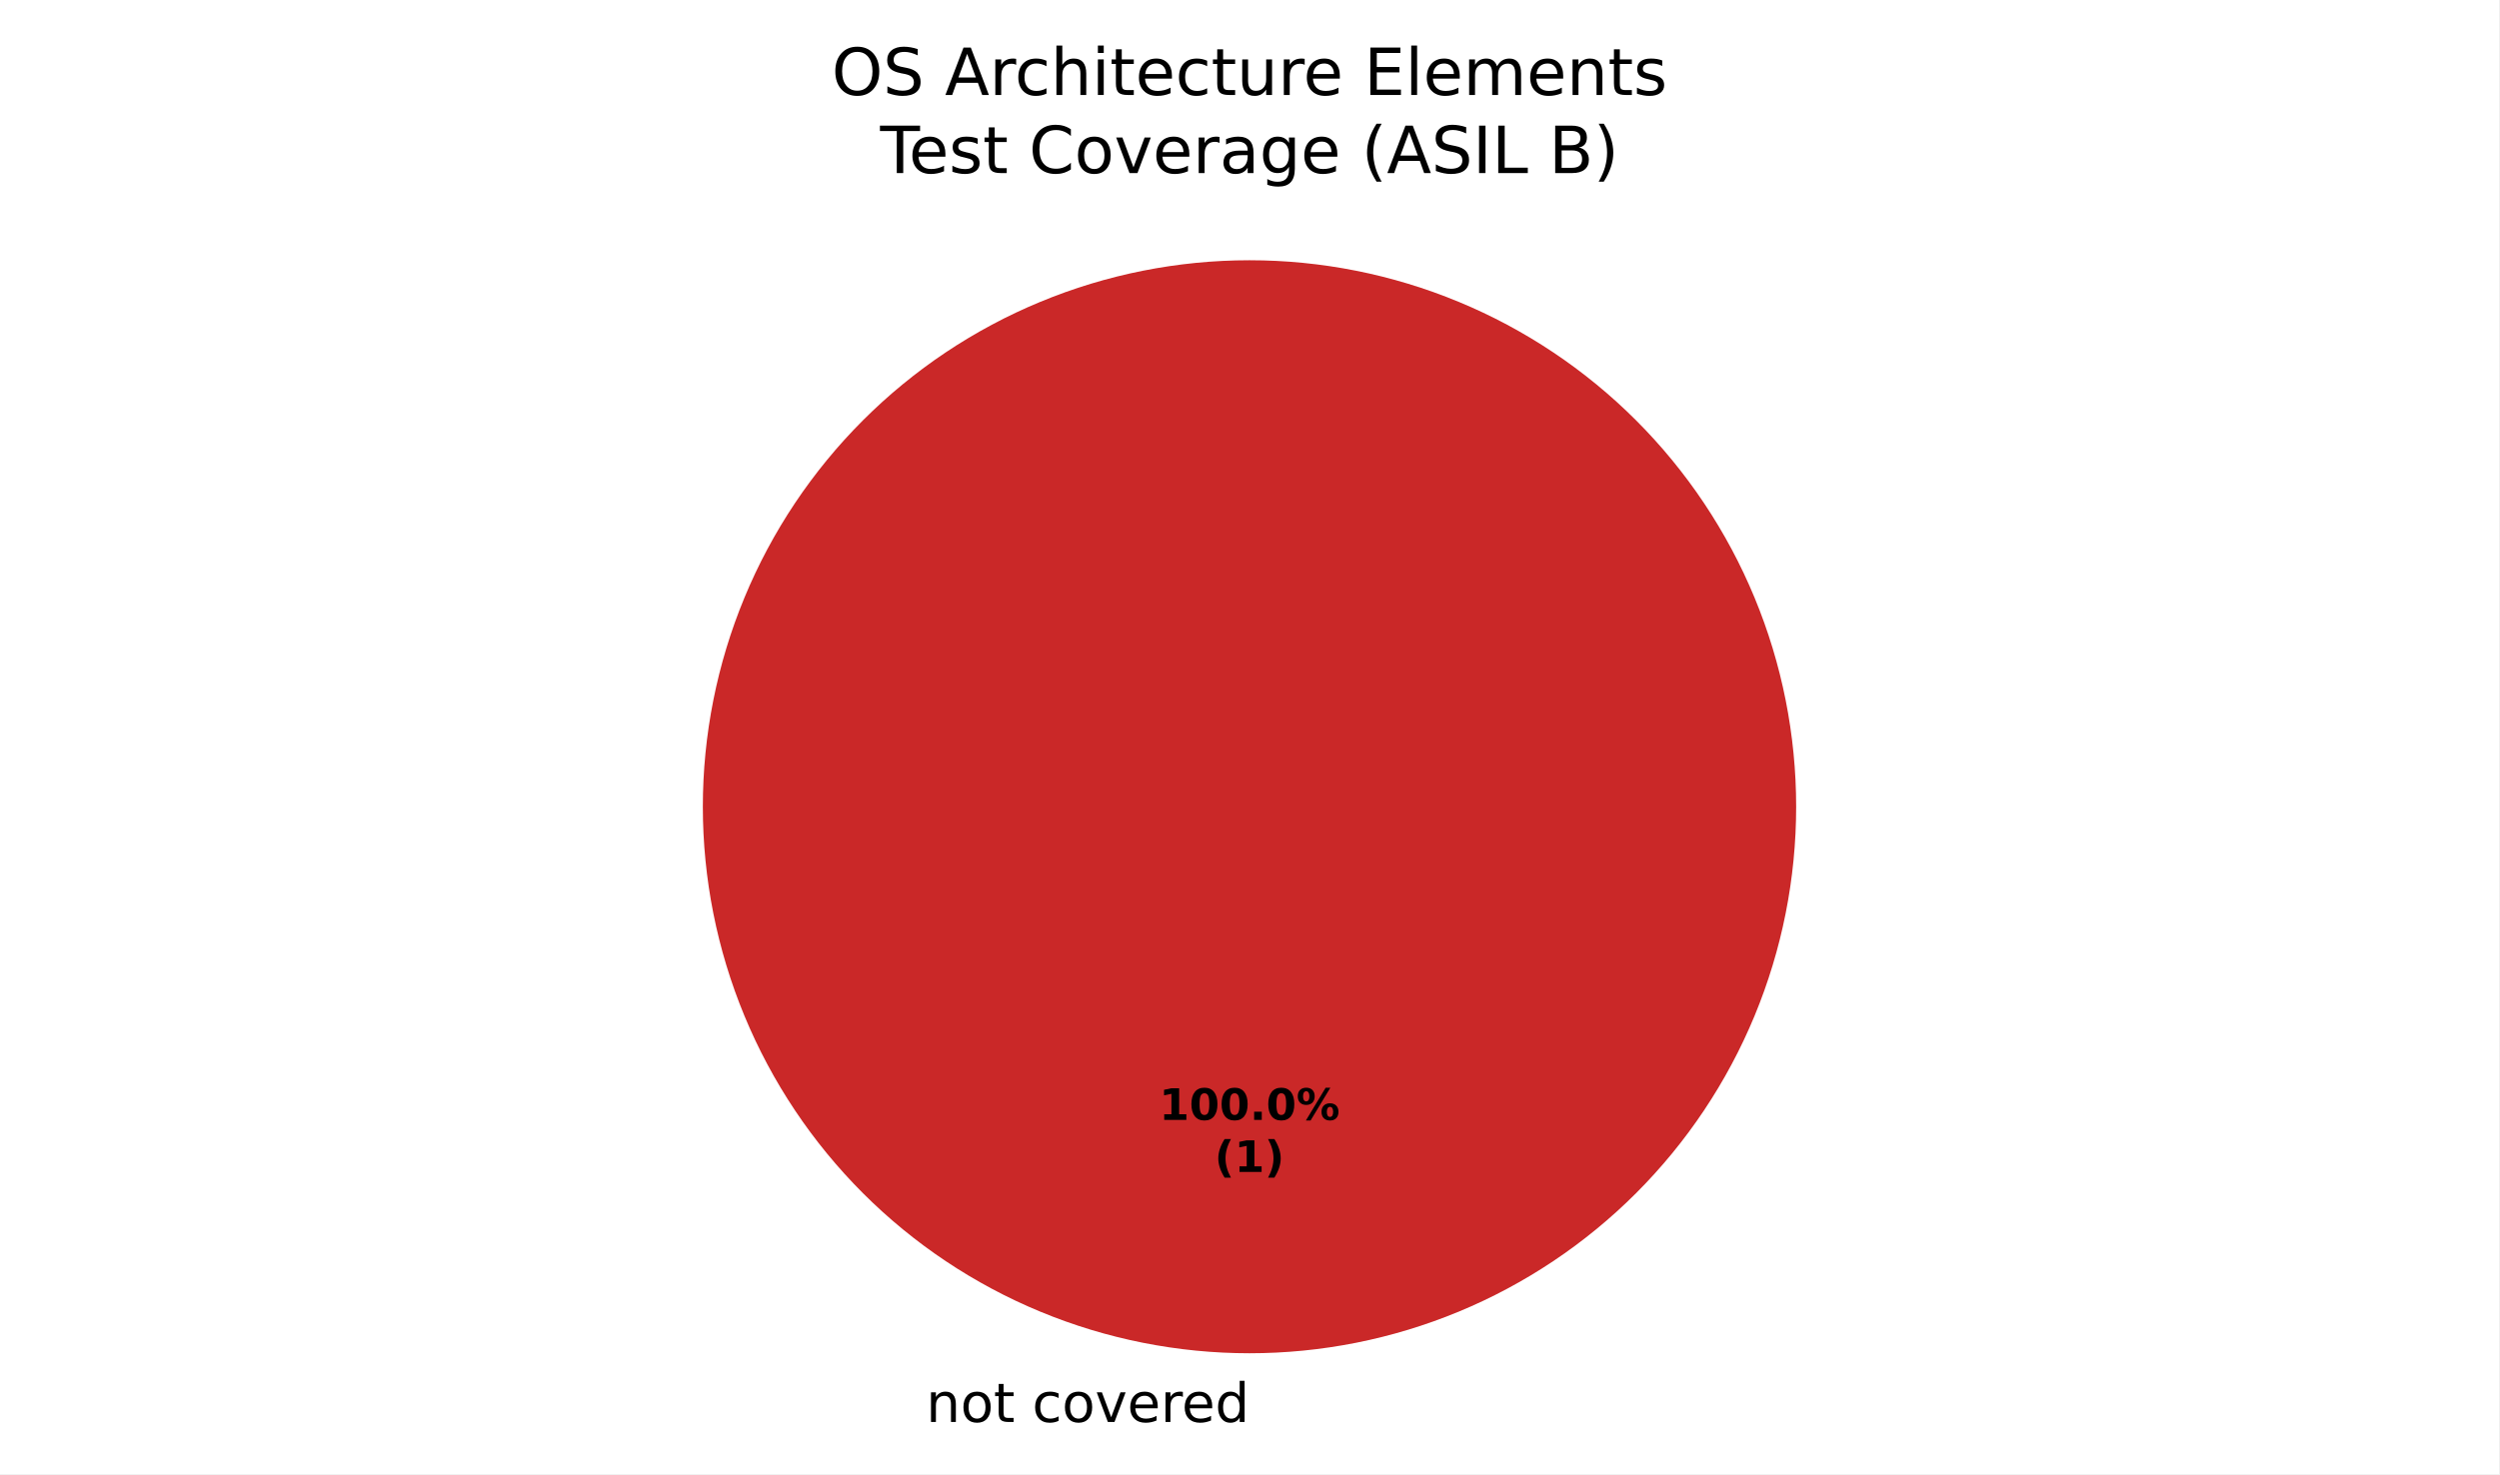
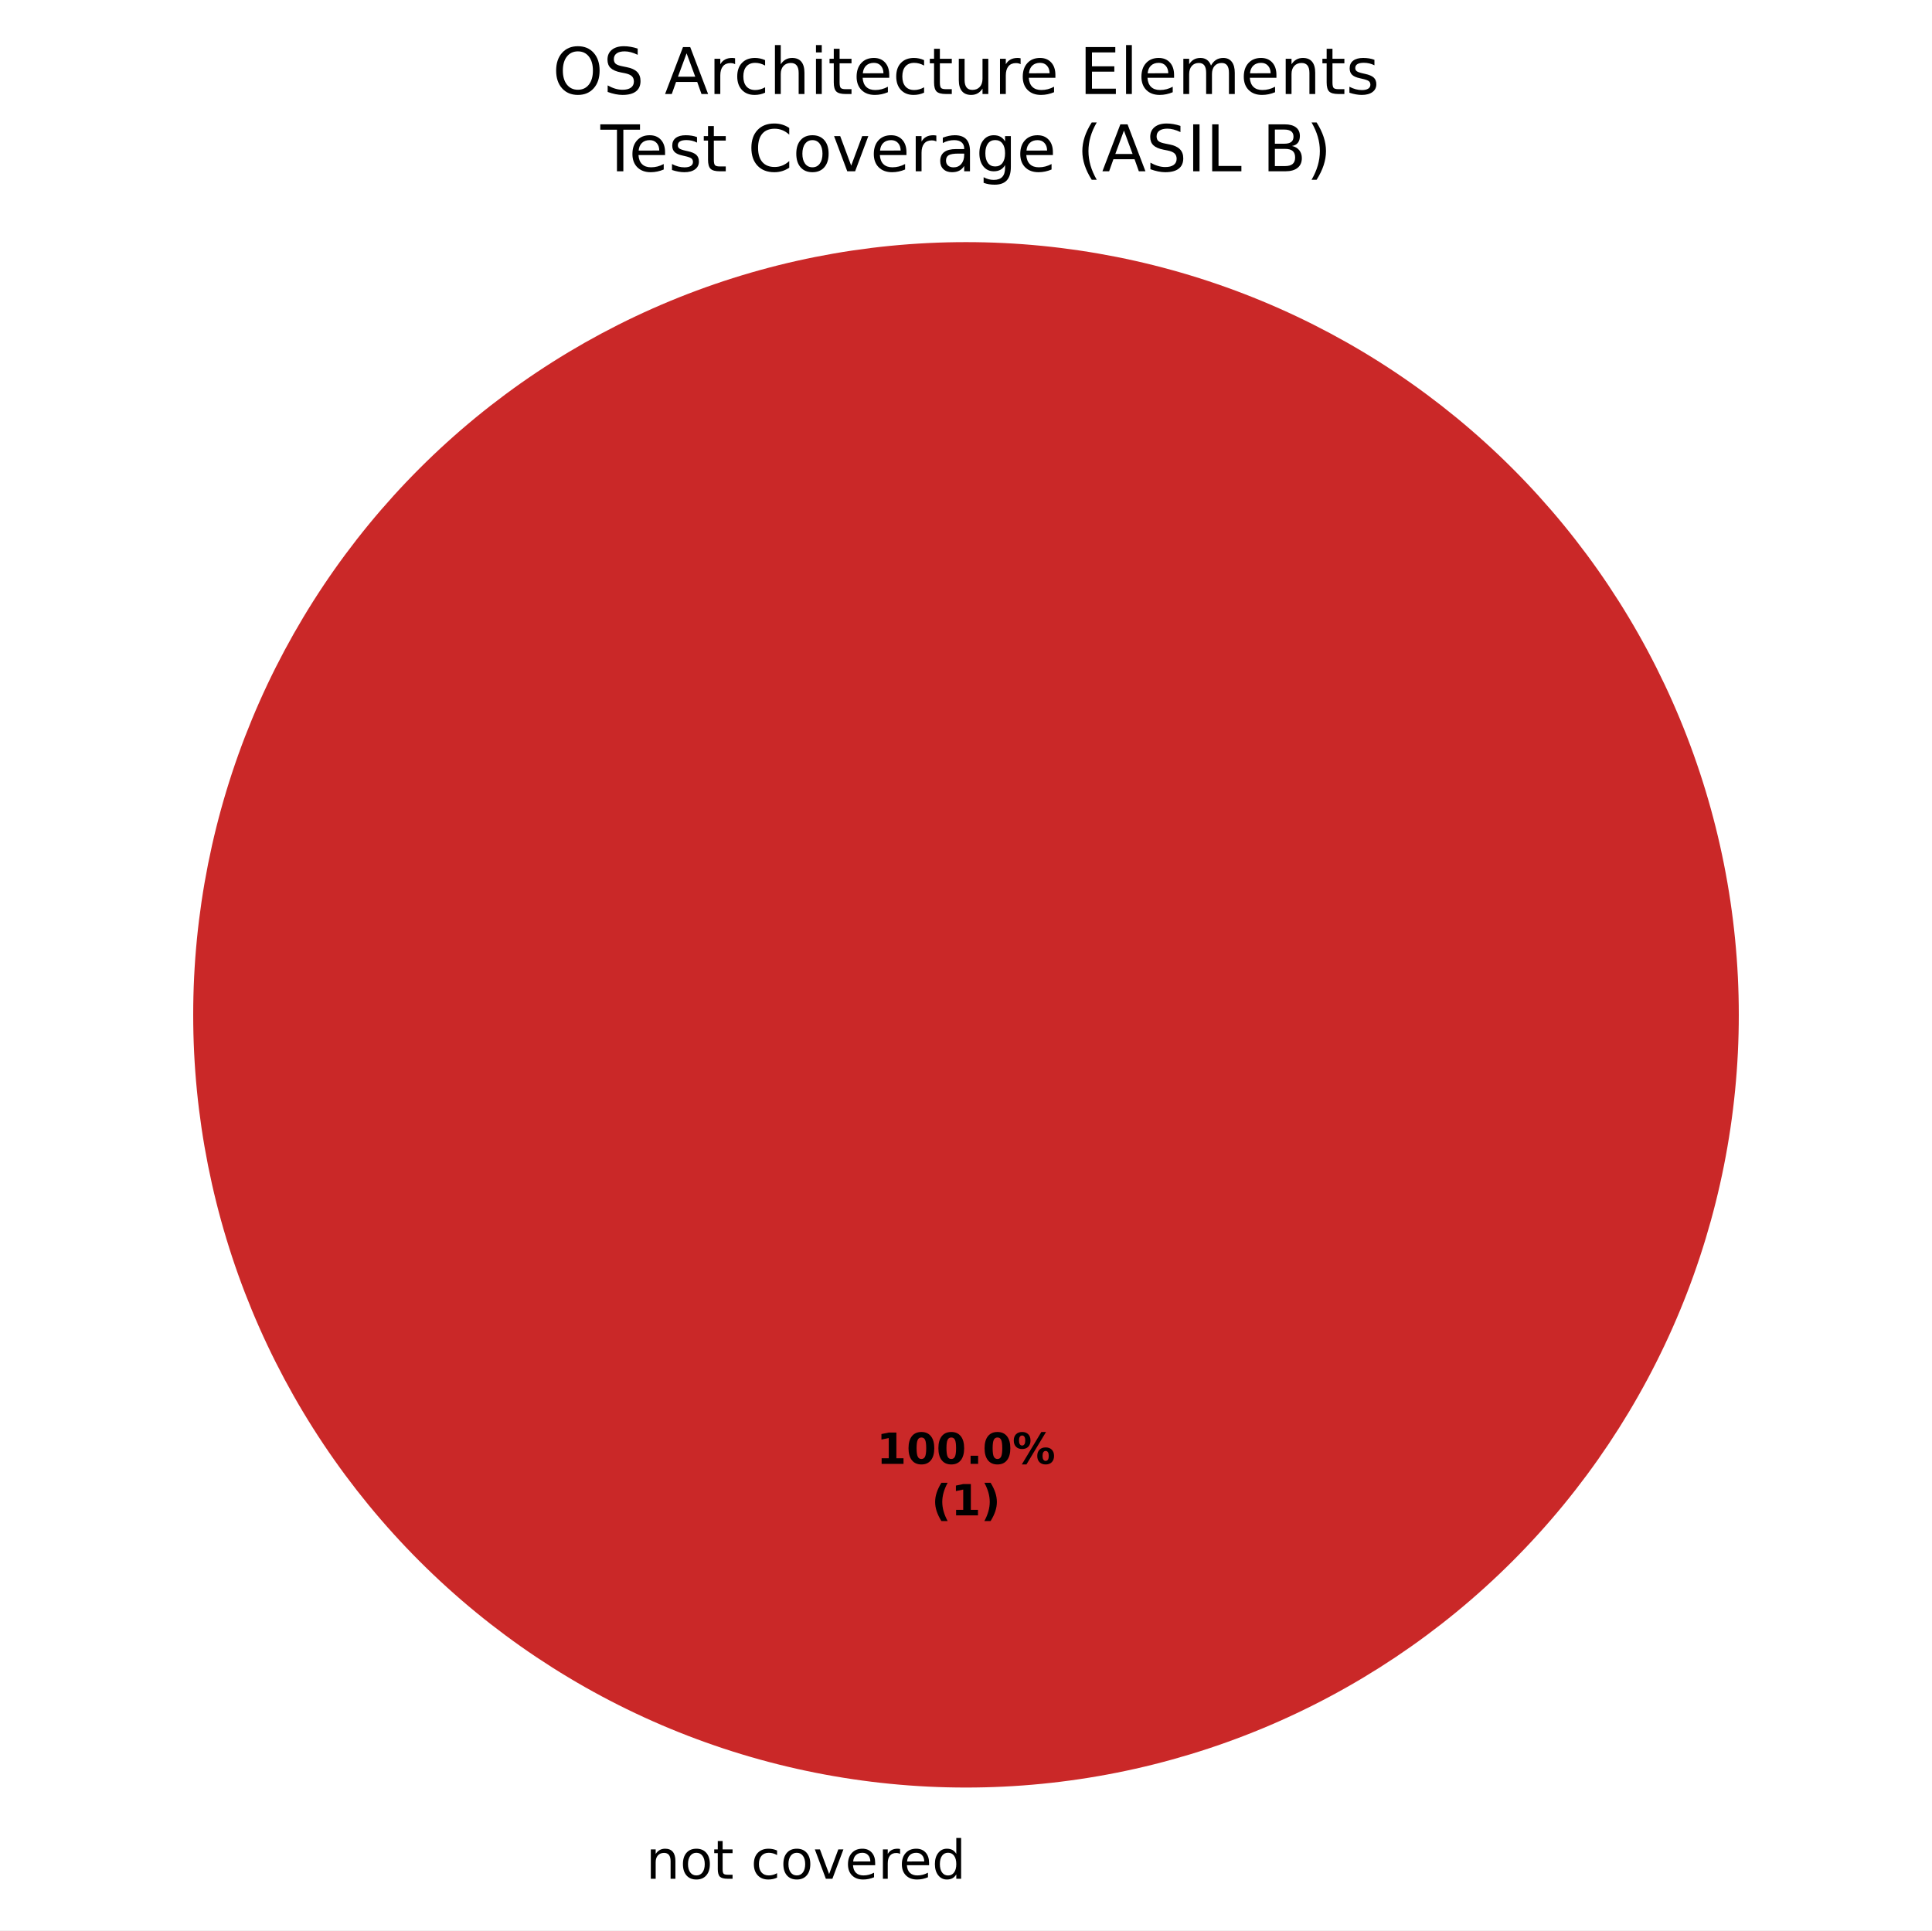
- <svg xmlns="http://www.w3.org/2000/svg" xmlns:xlink="http://www.w3.org/1999/xlink" width="460.8pt" height="271.882pt" viewBox="0 0 460.8 271.882" version="1.1">
+ <svg xmlns="http://www.w3.org/2000/svg" xmlns:xlink="http://www.w3.org/1999/xlink" width="360pt" height="359.722pt" viewBox="0 0 360 359.722" version="1.1">
  <defs>
    <style type="text/css">*{stroke-linejoin: round; stroke-linecap: butt}</style>
  </defs>
  <g id="figure_1">
    <g id="patch_1">
-       <path d="M 0 271.882  L 460.8 271.882  L 460.8 0  L 0 0  z " style="fill: #ffffff" />
+       <path d="M 0 359.722  L 360 359.722  L 360 0  L 0 0  z " style="fill: #ffffff" />
    </g>
    <g id="axes_1">
      <g id="patch_2">
-         <path d="M 230.4 48.002  C 230.4 48.002 230.4 48.002 230.4 48.002  L 230.4 148.802  z " style="fill: #37a12d" />
+         <path d="M 180 45.122  C 180 45.122 180 45.122 180 45.122  L 180 189.122  z " style="fill: #37a12d" />
      </g>
      <g id="patch_3">
-         <path d="M 230.4 48.002  C 230.4 48.002 230.4 48.002 230.4 48.002  L 230.4 148.802  z " style="fill: #f0a500" />
+         <path d="M 180 45.122  C 180 45.122 180 45.122 180 45.122  L 180 189.122  z " style="fill: #f0a500" />
      </g>
      <g id="patch_4">
-         <path d="M 331.2 148.802  C 331.2 135.565 328.593 122.456 323.527 110.227  C 318.462 97.998 311.036 86.885 301.676 77.525  C 292.316 68.165 281.204 60.74 268.974 55.675  C 256.745 50.609 243.637 48.002 230.4 48.002  C 217.163 48.002 204.055 50.609 191.826 55.675  C 179.596 60.74 168.484 68.165 159.124 77.525  C 149.764 86.885 142.338 97.998 137.273 110.227  C 132.207 122.456 129.6 135.565 129.6 148.802  C 129.6 162.039 132.207 175.147 137.273 187.376  C 142.338 199.605 149.764 210.718 159.124 220.078  C 168.484 229.438 179.596 236.863 191.826 241.929  C 204.055 246.994 217.163 249.602 230.4 249.602  C 243.637 249.602 256.745 246.994 268.974 241.929  C 281.204 236.863 292.316 229.438 301.676 220.078  C 311.036 210.718 318.462 199.605 323.527 187.376  C 328.593 175.147 331.2 162.039 331.2 148.802  M 230.4 148.802  z " style="fill: #ca2828" />
+         <path d="M 324 189.122  C 324 170.212 320.275 151.486 313.039 134.015  C 305.802 116.545 295.195 100.67 281.823 87.298  C 268.452 73.927 252.577 63.319 235.106 56.083  C 217.636 48.846 198.91 45.122 180 45.122  C 161.09 45.122 142.364 48.846 124.894 56.083  C 107.423 63.319 91.548 73.927 78.177 87.298  C 64.805 100.67 54.198 116.545 46.961 134.015  C 39.725 151.486 36 170.212 36 189.122  C 36 208.032 39.725 226.758 46.961 244.228  C 54.198 261.699 64.805 277.574 78.177 290.945  C 91.548 304.316 107.423 314.924 124.894 322.16  C 142.364 329.397 161.09 333.122 180 333.122  C 198.91 333.122 217.636 329.397 235.106 322.16  C 252.577 314.924 268.452 304.316 281.823 290.945  C 295.195 277.574 305.802 261.699 313.039 244.228  C 320.275 226.758 324 208.032 324 189.122  M 180 189.122  z " style="fill: #ca2828" />
      </g>
      <g id="matplotlib.axis_1" />
      <g id="matplotlib.axis_2" />
      <g id="text_1">
-         <g transform="translate(167.5859 262.2797) scale(0.1 -0.1)">
+         <g transform="translate(117.1859 350.1197) scale(0.1 -0.1)">
          <defs>
            <path id="DejaVuSans-3" transform="scale(0.015625)" />
            <path id="DejaVuSans-51" d="M 3513 2113  L 3513 0  L 2938 0  L 2938 2094  Q 2938 2591 2744 2837  Q 2550 3084 2163 3084  Q 1697 3084 1428 2787  Q 1159 2491 1159 1978  L 1159 0  L 581 0  L 581 3500  L 1159 3500  L 1159 2956  Q 1366 3272 1645 3428  Q 1925 3584 2291 3584  Q 2894 3584 3203 3211  Q 3513 2838 3513 2113  z " transform="scale(0.015625)" />
            <path id="DejaVuSans-52" d="M 1959 3097  Q 1497 3097 1228 2736  Q 959 2375 959 1747  Q 959 1119 1226 758  Q 1494 397 1959 397  Q 2419 397 2687 759  Q 2956 1122 2956 1747  Q 2956 2369 2687 2733  Q 2419 3097 1959 3097  z M 1959 3584  Q 2709 3584 3137 3096  Q 3566 2609 3566 1747  Q 3566 888 3137 398  Q 2709 -91 1959 -91  Q 1206 -91 779 398  Q 353 888 353 1747  Q 353 2609 779 3096  Q 1206 3584 1959 3584  z " transform="scale(0.015625)" />
            <path id="DejaVuSans-57" d="M 1172 4494  L 1172 3500  L 2356 3500  L 2356 3053  L 1172 3053  L 1172 1153  Q 1172 725 1289 603  Q 1406 481 1766 481  L 2356 481  L 2356 0  L 1766 0  Q 1100 0 847 248  Q 594 497 594 1153  L 594 3053  L 172 3053  L 172 3500  L 594 3500  L 594 4494  L 1172 4494  z " transform="scale(0.015625)" />
            <path id="DejaVuSans-46" d="M 3122 3366  L 3122 2828  Q 2878 2963 2633 3030  Q 2388 3097 2138 3097  Q 1578 3097 1268 2742  Q 959 2388 959 1747  Q 959 1106 1268 751  Q 1578 397 2138 397  Q 2388 397 2633 464  Q 2878 531 3122 666  L 3122 134  Q 2881 22 2623 -34  Q 2366 -91 2075 -91  Q 1284 -91 818 406  Q 353 903 353 1747  Q 353 2603 823 3093  Q 1294 3584 2113 3584  Q 2378 3584 2631 3529  Q 2884 3475 3122 3366  z " transform="scale(0.015625)" />
            <path id="DejaVuSans-59" d="M 191 3500  L 800 3500  L 1894 563  L 2988 3500  L 3597 3500  L 2284 0  L 1503 0  L 191 3500  z " transform="scale(0.015625)" />
            <path id="DejaVuSans-48" d="M 3597 1894  L 3597 1613  L 953 1613  Q 991 1019 1311 708  Q 1631 397 2203 397  Q 2534 397 2845 478  Q 3156 559 3463 722  L 3463 178  Q 3153 47 2828 -22  Q 2503 -91 2169 -91  Q 1331 -91 842 396  Q 353 884 353 1716  Q 353 2575 817 3079  Q 1281 3584 2069 3584  Q 2775 3584 3186 3129  Q 3597 2675 3597 1894  z M 3022 2063  Q 3016 2534 2758 2815  Q 2500 3097 2075 3097  Q 1594 3097 1305 2825  Q 1016 2553 972 2059  L 3022 2063  z " transform="scale(0.015625)" />
            <path id="DejaVuSans-55" d="M 2631 2963  Q 2534 3019 2420 3045  Q 2306 3072 2169 3072  Q 1681 3072 1420 2755  Q 1159 2438 1159 1844  L 1159 0  L 581 0  L 581 3500  L 1159 3500  L 1159 2956  Q 1341 3275 1631 3429  Q 1922 3584 2338 3584  Q 2397 3584 2469 3576  Q 2541 3569 2628 3553  L 2631 2963  z " transform="scale(0.015625)" />
            <path id="DejaVuSans-47" d="M 2906 2969  L 2906 4863  L 3481 4863  L 3481 0  L 2906 0  L 2906 525  Q 2725 213 2448 61  Q 2172 -91 1784 -91  Q 1150 -91 751 415  Q 353 922 353 1747  Q 353 2572 751 3078  Q 1150 3584 1784 3584  Q 2172 3584 2448 3432  Q 2725 3281 2906 2969  z M 947 1747  Q 947 1113 1208 752  Q 1469 391 1925 391  Q 2381 391 2643 752  Q 2906 1113 2906 1747  Q 2906 2381 2643 2742  Q 2381 3103 1925 3103  Q 1469 3103 1208 2742  Q 947 2381 947 1747  z " transform="scale(0.015625)" />
          </defs>
          <use xlink:href="#DejaVuSans-3" />
          <use xlink:href="#DejaVuSans-51" transform="translate(31.78125 0)" />
          <use xlink:href="#DejaVuSans-52" transform="translate(95.15625 0)" />
          <use xlink:href="#DejaVuSans-57" transform="translate(156.3438 0)" />
          <use xlink:href="#DejaVuSans-3" transform="translate(195.5469 0)" />
          <use xlink:href="#DejaVuSans-46" transform="translate(227.3281 0)" />
          <use xlink:href="#DejaVuSans-52" transform="translate(282.3125 0)" />
          <use xlink:href="#DejaVuSans-59" transform="translate(343.5 0)" />
          <use xlink:href="#DejaVuSans-48" transform="translate(402.6875 0)" />
          <use xlink:href="#DejaVuSans-55" transform="translate(464.2188 0)" />
          <use xlink:href="#DejaVuSans-48" transform="translate(503.125 0)" />
          <use xlink:href="#DejaVuSans-47" transform="translate(564.6562 0)" />
        </g>
      </g>
      <g id="text_2">
-         <g transform="translate(213.74 206.559) scale(0.08 -0.08)">
+         <g transform="translate(163.34 272.799) scale(0.08 -0.08)">
          <defs>
            <path id="DejaVuSans-Bold-14" d="M 750 831  L 1813 831  L 1813 3847  L 722 3622  L 722 4441  L 1806 4666  L 2950 4666  L 2950 831  L 4013 831  L 4013 0  L 750 0  L 750 831  z " transform="scale(0.015625)" />
            <path id="DejaVuSans-Bold-13" d="M 2944 2338  Q 2944 3213 2780 3570  Q 2616 3928 2228 3928  Q 1841 3928 1675 3570  Q 1509 3213 1509 2338  Q 1509 1453 1675 1090  Q 1841 728 2228 728  Q 2613 728 2778 1090  Q 2944 1453 2944 2338  z M 4147 2328  Q 4147 1169 3647 539  Q 3147 -91 2228 -91  Q 1306 -91 806 539  Q 306 1169 306 2328  Q 306 3491 806 4120  Q 1306 4750 2228 4750  Q 3147 4750 3647 4120  Q 4147 3491 4147 2328  z " transform="scale(0.015625)" />
            <path id="DejaVuSans-Bold-11" d="M 653 1209  L 1778 1209  L 1778 0  L 653 0  L 653 1209  z " transform="scale(0.015625)" />
            <path id="DejaVuSans-Bold-8" d="M 4959 1925  Q 4738 1925 4616 1733  Q 4494 1541 4494 1184  Q 4494 825 4614 633  Q 4734 441 4959 441  Q 5184 441 5303 633  Q 5422 825 5422 1184  Q 5422 1541 5301 1733  Q 5181 1925 4959 1925  z M 4959 2450  Q 5541 2450 5875 2112  Q 6209 1775 6209 1184  Q 6209 594 5875 251  Q 5541 -91 4959 -91  Q 4378 -91 4042 251  Q 3706 594 3706 1184  Q 3706 1772 4042 2111  Q 4378 2450 4959 2450  z M 2094 -91  L 1403 -91  L 4319 4750  L 5013 4750  L 2094 -91  z M 1453 4750  Q 2034 4750 2367 4411  Q 2700 4072 2700 3481  Q 2700 2891 2367 2550  Q 2034 2209 1453 2209  Q 872 2209 539 2550  Q 206 2891 206 3481  Q 206 4072 539 4411  Q 872 4750 1453 4750  z M 1453 4225  Q 1228 4225 1106 4031  Q 984 3838 984 3481  Q 984 3122 1106 2926  Q 1228 2731 1453 2731  Q 1678 2731 1798 2926  Q 1919 3122 1919 3481  Q 1919 3838 1797 4031  Q 1675 4225 1453 4225  z " transform="scale(0.015625)" />
          </defs>
          <use xlink:href="#DejaVuSans-Bold-14" />
          <use xlink:href="#DejaVuSans-Bold-13" transform="translate(69.57812 0)" />
          <use xlink:href="#DejaVuSans-Bold-13" transform="translate(139.1562 0)" />
          <use xlink:href="#DejaVuSans-Bold-11" transform="translate(208.7344 0)" />
          <use xlink:href="#DejaVuSans-Bold-13" transform="translate(246.7188 0)" />
          <use xlink:href="#DejaVuSans-Bold-8" transform="translate(316.2969 0)" />
        </g>
-         <g transform="translate(223.9606 216.1605) scale(0.08 -0.08)">
+         <g transform="translate(173.5606 282.4005) scale(0.08 -0.08)">
          <defs>
            <path id="DejaVuSans-Bold-b" d="M 2413 -844  L 1484 -844  Q 1006 -72 778 623  Q 550 1319 550 2003  Q 550 2688 779 3389  Q 1009 4091 1484 4856  L 2413 4856  Q 2013 4116 1813 3408  Q 1613 2700 1613 2009  Q 1613 1319 1811 609  Q 2009 -100 2413 -844  z " transform="scale(0.015625)" />
            <path id="DejaVuSans-Bold-c" d="M 513 -844  Q 913 -100 1113 609  Q 1313 1319 1313 2009  Q 1313 2700 1113 3408  Q 913 4116 513 4856  L 1441 4856  Q 1916 4091 2145 3389  Q 2375 2688 2375 2003  Q 2375 1319 2147 623  Q 1919 -72 1441 -844  L 513 -844  z " transform="scale(0.015625)" />
          </defs>
          <use xlink:href="#DejaVuSans-Bold-b" />
          <use xlink:href="#DejaVuSans-Bold-14" transform="translate(45.70312 0)" />
          <use xlink:href="#DejaVuSans-Bold-c" transform="translate(115.2812 0)" />
        </g>
      </g>
      <g id="text_3">
-         <g transform="translate(153.3562 17.5193) scale(0.12 -0.12)">
+         <g transform="translate(102.9562 17.5193) scale(0.12 -0.12)">
          <defs>
            <path id="DejaVuSans-32" d="M 2522 4238  Q 1834 4238 1429 3725  Q 1025 3213 1025 2328  Q 1025 1447 1429 934  Q 1834 422 2522 422  Q 3209 422 3611 934  Q 4013 1447 4013 2328  Q 4013 3213 3611 3725  Q 3209 4238 2522 4238  z M 2522 4750  Q 3503 4750 4090 4092  Q 4678 3434 4678 2328  Q 4678 1225 4090 567  Q 3503 -91 2522 -91  Q 1538 -91 948 565  Q 359 1222 359 2328  Q 359 3434 948 4092  Q 1538 4750 2522 4750  z " transform="scale(0.015625)" />
            <path id="DejaVuSans-36" d="M 3425 4513  L 3425 3897  Q 3066 4069 2747 4153  Q 2428 4238 2131 4238  Q 1616 4238 1336 4038  Q 1056 3838 1056 3469  Q 1056 3159 1242 3001  Q 1428 2844 1947 2747  L 2328 2669  Q 3034 2534 3370 2195  Q 3706 1856 3706 1288  Q 3706 609 3251 259  Q 2797 -91 1919 -91  Q 1588 -91 1214 -16  Q 841 59 441 206  L 441 856  Q 825 641 1194 531  Q 1563 422 1919 422  Q 2459 422 2753 634  Q 3047 847 3047 1241  Q 3047 1584 2836 1778  Q 2625 1972 2144 2069  L 1759 2144  Q 1053 2284 737 2584  Q 422 2884 422 3419  Q 422 4038 858 4394  Q 1294 4750 2059 4750  Q 2388 4750 2728 4690  Q 3069 4631 3425 4513  z " transform="scale(0.015625)" />
            <path id="DejaVuSans-24" d="M 2188 4044  L 1331 1722  L 3047 1722  L 2188 4044  z M 1831 4666  L 2547 4666  L 4325 0  L 3669 0  L 3244 1197  L 1141 1197  L 716 0  L 50 0  L 1831 4666  z " transform="scale(0.015625)" />
            <path id="DejaVuSans-4b" d="M 3513 2113  L 3513 0  L 2938 0  L 2938 2094  Q 2938 2591 2744 2837  Q 2550 3084 2163 3084  Q 1697 3084 1428 2787  Q 1159 2491 1159 1978  L 1159 0  L 581 0  L 581 4863  L 1159 4863  L 1159 2956  Q 1366 3272 1645 3428  Q 1925 3584 2291 3584  Q 2894 3584 3203 3211  Q 3513 2838 3513 2113  z " transform="scale(0.015625)" />
            <path id="DejaVuSans-4c" d="M 603 3500  L 1178 3500  L 1178 0  L 603 0  L 603 3500  z M 603 4863  L 1178 4863  L 1178 4134  L 603 4134  L 603 4863  z " transform="scale(0.015625)" />
            <path id="DejaVuSans-58" d="M 544 1381  L 544 3500  L 1119 3500  L 1119 1403  Q 1119 906 1312 657  Q 1506 409 1894 409  Q 2359 409 2629 706  Q 2900 1003 2900 1516  L 2900 3500  L 3475 3500  L 3475 0  L 2900 0  L 2900 538  Q 2691 219 2414 64  Q 2138 -91 1772 -91  Q 1169 -91 856 284  Q 544 659 544 1381  z M 1991 3584  L 1991 3584  z " transform="scale(0.015625)" />
            <path id="DejaVuSans-28" d="M 628 4666  L 3578 4666  L 3578 4134  L 1259 4134  L 1259 2753  L 3481 2753  L 3481 2222  L 1259 2222  L 1259 531  L 3634 531  L 3634 0  L 628 0  L 628 4666  z " transform="scale(0.015625)" />
            <path id="DejaVuSans-4f" d="M 603 4863  L 1178 4863  L 1178 0  L 603 0  L 603 4863  z " transform="scale(0.015625)" />
            <path id="DejaVuSans-50" d="M 3328 2828  Q 3544 3216 3844 3400  Q 4144 3584 4550 3584  Q 5097 3584 5394 3201  Q 5691 2819 5691 2113  L 5691 0  L 5113 0  L 5113 2094  Q 5113 2597 4934 2840  Q 4756 3084 4391 3084  Q 3944 3084 3684 2787  Q 3425 2491 3425 1978  L 3425 0  L 2847 0  L 2847 2094  Q 2847 2600 2669 2842  Q 2491 3084 2119 3084  Q 1678 3084 1418 2786  Q 1159 2488 1159 1978  L 1159 0  L 581 0  L 581 3500  L 1159 3500  L 1159 2956  Q 1356 3278 1631 3431  Q 1906 3584 2284 3584  Q 2666 3584 2933 3390  Q 3200 3197 3328 2828  z " transform="scale(0.015625)" />
            <path id="DejaVuSans-56" d="M 2834 3397  L 2834 2853  Q 2591 2978 2328 3040  Q 2066 3103 1784 3103  Q 1356 3103 1142 2972  Q 928 2841 928 2578  Q 928 2378 1081 2264  Q 1234 2150 1697 2047  L 1894 2003  Q 2506 1872 2764 1633  Q 3022 1394 3022 966  Q 3022 478 2636 193  Q 2250 -91 1575 -91  Q 1294 -91 989 -36  Q 684 19 347 128  L 347 722  Q 666 556 975 473  Q 1284 391 1588 391  Q 1994 391 2212 530  Q 2431 669 2431 922  Q 2431 1156 2273 1281  Q 2116 1406 1581 1522  L 1381 1569  Q 847 1681 609 1914  Q 372 2147 372 2553  Q 372 3047 722 3315  Q 1072 3584 1716 3584  Q 2034 3584 2315 3537  Q 2597 3491 2834 3397  z " transform="scale(0.015625)" />
          </defs>
          <use xlink:href="#DejaVuSans-32" />
          <use xlink:href="#DejaVuSans-36" transform="translate(78.71875 0)" />
          <use xlink:href="#DejaVuSans-3" transform="translate(142.2031 0)" />
          <use xlink:href="#DejaVuSans-24" transform="translate(173.9844 0)" />
          <use xlink:href="#DejaVuSans-55" transform="translate(242.3906 0)" />
          <use xlink:href="#DejaVuSans-46" transform="translate(281.2969 0)" />
          <use xlink:href="#DejaVuSans-4b" transform="translate(336.2812 0)" />
          <use xlink:href="#DejaVuSans-4c" transform="translate(399.6562 0)" />
          <use xlink:href="#DejaVuSans-57" transform="translate(427.4375 0)" />
          <use xlink:href="#DejaVuSans-48" transform="translate(466.6406 0)" />
          <use xlink:href="#DejaVuSans-46" transform="translate(528.1719 0)" />
          <use xlink:href="#DejaVuSans-57" transform="translate(583.1562 0)" />
          <use xlink:href="#DejaVuSans-58" transform="translate(622.3594 0)" />
          <use xlink:href="#DejaVuSans-55" transform="translate(685.7344 0)" />
          <use xlink:href="#DejaVuSans-48" transform="translate(724.6406 0)" />
          <use xlink:href="#DejaVuSans-3" transform="translate(786.1719 0)" />
          <use xlink:href="#DejaVuSans-28" transform="translate(817.9531 0)" />
          <use xlink:href="#DejaVuSans-4f" transform="translate(881.1406 0)" />
          <use xlink:href="#DejaVuSans-48" transform="translate(908.9219 0)" />
          <use xlink:href="#DejaVuSans-50" transform="translate(970.4531 0)" />
          <use xlink:href="#DejaVuSans-48" transform="translate(1067.859 0)" />
          <use xlink:href="#DejaVuSans-51" transform="translate(1129.391 0)" />
          <use xlink:href="#DejaVuSans-57" transform="translate(1192.766 0)" />
          <use xlink:href="#DejaVuSans-56" transform="translate(1231.969 0)" />
        </g>
-         <g transform="translate(162.2906 31.92164) scale(0.12 -0.12)">
+         <g transform="translate(111.8906 31.92164) scale(0.12 -0.12)">
          <defs>
            <path id="DejaVuSans-37" d="M -19 4666  L 3928 4666  L 3928 4134  L 2272 4134  L 2272 0  L 1638 0  L 1638 4134  L -19 4134  L -19 4666  z " transform="scale(0.015625)" />
            <path id="DejaVuSans-26" d="M 4122 4306  L 4122 3641  Q 3803 3938 3442 4084  Q 3081 4231 2675 4231  Q 1875 4231 1450 3742  Q 1025 3253 1025 2328  Q 1025 1406 1450 917  Q 1875 428 2675 428  Q 3081 428 3442 575  Q 3803 722 4122 1019  L 4122 359  Q 3791 134 3420 21  Q 3050 -91 2638 -91  Q 1578 -91 968 557  Q 359 1206 359 2328  Q 359 3453 968 4101  Q 1578 4750 2638 4750  Q 3056 4750 3426 4639  Q 3797 4528 4122 4306  z " transform="scale(0.015625)" />
            <path id="DejaVuSans-44" d="M 2194 1759  Q 1497 1759 1228 1600  Q 959 1441 959 1056  Q 959 750 1161 570  Q 1363 391 1709 391  Q 2188 391 2477 730  Q 2766 1069 2766 1631  L 2766 1759  L 2194 1759  z M 3341 1997  L 3341 0  L 2766 0  L 2766 531  Q 2569 213 2275 61  Q 1981 -91 1556 -91  Q 1019 -91 701 211  Q 384 513 384 1019  Q 384 1609 779 1909  Q 1175 2209 1959 2209  L 2766 2209  L 2766 2266  Q 2766 2663 2505 2880  Q 2244 3097 1772 3097  Q 1472 3097 1187 3025  Q 903 2953 641 2809  L 641 3341  Q 956 3463 1253 3523  Q 1550 3584 1831 3584  Q 2591 3584 2966 3190  Q 3341 2797 3341 1997  z " transform="scale(0.015625)" />
            <path id="DejaVuSans-4a" d="M 2906 1791  Q 2906 2416 2648 2759  Q 2391 3103 1925 3103  Q 1463 3103 1205 2759  Q 947 2416 947 1791  Q 947 1169 1205 825  Q 1463 481 1925 481  Q 2391 481 2648 825  Q 2906 1169 2906 1791  z M 3481 434  Q 3481 -459 3084 -895  Q 2688 -1331 1869 -1331  Q 1566 -1331 1297 -1286  Q 1028 -1241 775 -1147  L 775 -588  Q 1028 -725 1275 -790  Q 1522 -856 1778 -856  Q 2344 -856 2625 -561  Q 2906 -266 2906 331  L 2906 616  Q 2728 306 2450 153  Q 2172 0 1784 0  Q 1141 0 747 490  Q 353 981 353 1791  Q 353 2603 747 3093  Q 1141 3584 1784 3584  Q 2172 3584 2450 3431  Q 2728 3278 2906 2969  L 2906 3500  L 3481 3500  L 3481 434  z " transform="scale(0.015625)" />
            <path id="DejaVuSans-b" d="M 1984 4856  Q 1566 4138 1362 3434  Q 1159 2731 1159 2009  Q 1159 1288 1364 580  Q 1569 -128 1984 -844  L 1484 -844  Q 1016 -109 783 600  Q 550 1309 550 2009  Q 550 2706 781 3412  Q 1013 4119 1484 4856  L 1984 4856  z " transform="scale(0.015625)" />
            <path id="DejaVuSans-2c" d="M 628 4666  L 1259 4666  L 1259 0  L 628 0  L 628 4666  z " transform="scale(0.015625)" />
            <path id="DejaVuSans-2f" d="M 628 4666  L 1259 4666  L 1259 531  L 3531 531  L 3531 0  L 628 0  L 628 4666  z " transform="scale(0.015625)" />
            <path id="DejaVuSans-25" d="M 1259 2228  L 1259 519  L 2272 519  Q 2781 519 3026 730  Q 3272 941 3272 1375  Q 3272 1813 3026 2020  Q 2781 2228 2272 2228  L 1259 2228  z M 1259 4147  L 1259 2741  L 2194 2741  Q 2656 2741 2882 2914  Q 3109 3088 3109 3444  Q 3109 3797 2882 3972  Q 2656 4147 2194 4147  L 1259 4147  z M 628 4666  L 2241 4666  Q 2963 4666 3353 4366  Q 3744 4066 3744 3513  Q 3744 3084 3544 2831  Q 3344 2578 2956 2516  Q 3422 2416 3680 2098  Q 3938 1781 3938 1306  Q 3938 681 3513 340  Q 3088 0 2303 0  L 628 0  L 628 4666  z " transform="scale(0.015625)" />
            <path id="DejaVuSans-c" d="M 513 4856  L 1013 4856  Q 1481 4119 1714 3412  Q 1947 2706 1947 2009  Q 1947 1309 1714 600  Q 1481 -109 1013 -844  L 513 -844  Q 928 -128 1133 580  Q 1338 1288 1338 2009  Q 1338 2731 1133 3434  Q 928 4138 513 4856  z " transform="scale(0.015625)" />
          </defs>
          <use xlink:href="#DejaVuSans-37" />
          <use xlink:href="#DejaVuSans-48" transform="translate(44.09375 0)" />
          <use xlink:href="#DejaVuSans-56" transform="translate(105.625 0)" />
          <use xlink:href="#DejaVuSans-57" transform="translate(157.7188 0)" />
          <use xlink:href="#DejaVuSans-3" transform="translate(196.9219 0)" />
          <use xlink:href="#DejaVuSans-26" transform="translate(228.7031 0)" />
          <use xlink:href="#DejaVuSans-52" transform="translate(298.5312 0)" />
          <use xlink:href="#DejaVuSans-59" transform="translate(359.7188 0)" />
          <use xlink:href="#DejaVuSans-48" transform="translate(418.9062 0)" />
          <use xlink:href="#DejaVuSans-55" transform="translate(480.4375 0)" />
          <use xlink:href="#DejaVuSans-44" transform="translate(521.5469 0)" />
          <use xlink:href="#DejaVuSans-4a" transform="translate(582.8281 0)" />
          <use xlink:href="#DejaVuSans-48" transform="translate(646.3125 0)" />
          <use xlink:href="#DejaVuSans-3" transform="translate(707.8438 0)" />
          <use xlink:href="#DejaVuSans-b" transform="translate(739.625 0)" />
          <use xlink:href="#DejaVuSans-24" transform="translate(778.6406 0)" />
          <use xlink:href="#DejaVuSans-36" transform="translate(847.0469 0)" />
          <use xlink:href="#DejaVuSans-2c" transform="translate(910.5312 0)" />
          <use xlink:href="#DejaVuSans-2f" transform="translate(940.0312 0)" />
          <use xlink:href="#DejaVuSans-3" transform="translate(995.75 0)" />
          <use xlink:href="#DejaVuSans-25" transform="translate(1027.531 0)" />
          <use xlink:href="#DejaVuSans-c" transform="translate(1096.141 0)" />
        </g>
      </g>
    </g>
  </g>
</svg>
